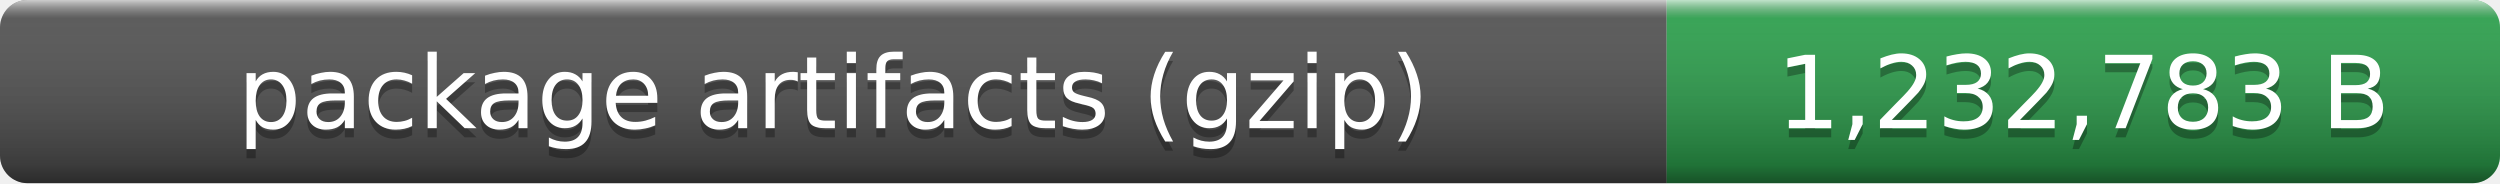
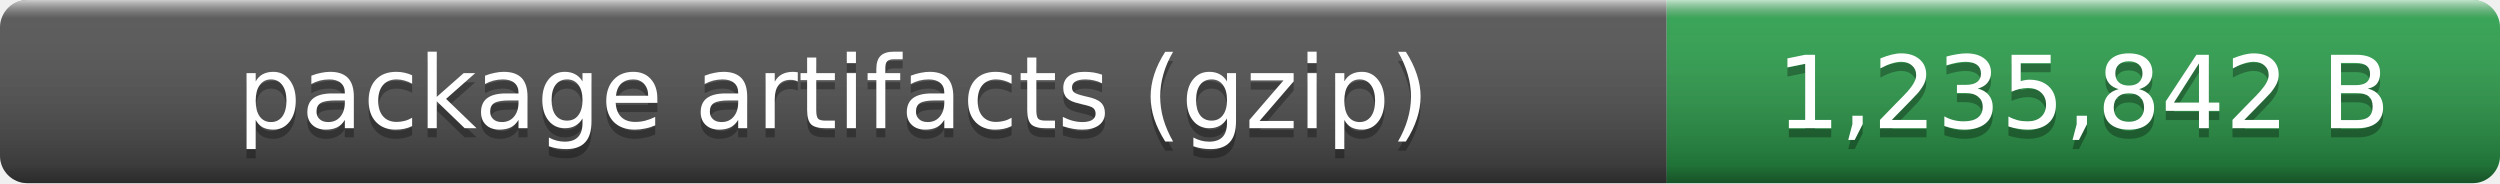
- <svg xmlns="http://www.w3.org/2000/svg" width="273" height="20" role="img" aria-label="package artifacts (gzip): 1,232,783 B">
+ <svg xmlns="http://www.w3.org/2000/svg" width="273" height="20" role="img" aria-label="package artifacts (gzip): 1,235,842 B">
  <linearGradient id="smooth" x2="0" y2="100%">
    <stop offset="0" stop-color="#fff" stop-opacity=".7" />
    <stop offset=".1" stop-color="#aaa" stop-opacity=".1" />
    <stop offset=".9" stop-opacity=".3" />
    <stop offset="1" stop-opacity=".5" />
  </linearGradient>
  <clipPath id="round">
    <rect width="273" height="20" rx="3" fill="#fff" />
  </clipPath>
  <g clip-path="url(#round)">
    <rect width="182" height="20" fill="#555" />
    <rect x="182" width="91" height="20" fill="#2ea44f" />
    <rect width="273" height="20" fill="url(#smooth)" />
  </g>
  <g fill="#fff" text-anchor="middle" font-family="Verdana,Geneva,DejaVu Sans,sans-serif" font-size="11">
    <text x="91" y="15" fill="#010101" fill-opacity=".3">package artifacts (gzip)</text>
    <text x="91" y="14">package artifacts (gzip)</text>
-     <text x="227.5" y="15" fill="#010101" fill-opacity=".3">1,232,783 B</text>
-     <text x="227.5" y="14">1,232,783 B</text>
+     <text x="227.5" y="15" fill="#010101" fill-opacity=".3">1,235,842 B</text>
+     <text x="227.5" y="14">1,235,842 B</text>
  </g>
</svg>
